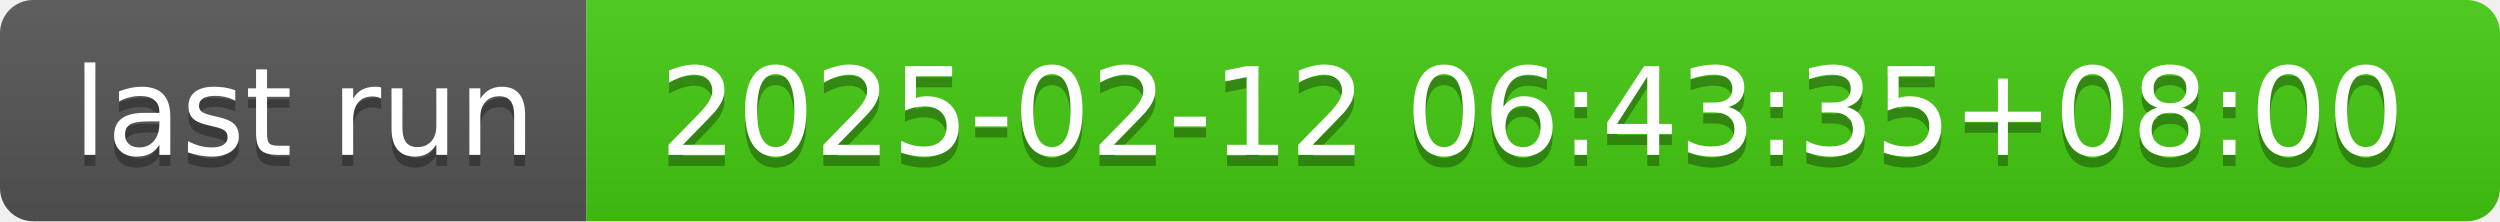
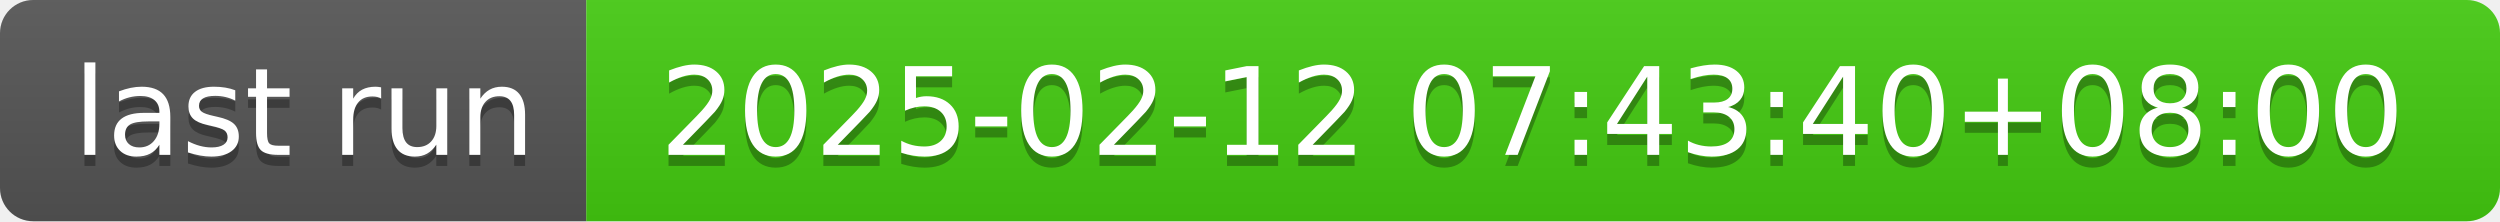
- <svg xmlns="http://www.w3.org/2000/svg" width="226" height="20" role="img" aria-label="last run: 2025-02-12 06:43:35+08:00">
+ <svg xmlns="http://www.w3.org/2000/svg" width="226" height="20" role="img" aria-label="last run: 2025-02-12 07:43:40+08:00">
  <linearGradient id="s" x2="0" y2="100%">
    <stop offset="0" stop-color="#bbb" stop-opacity=".1" />
    <stop offset="1" stop-opacity=".1" />
  </linearGradient>
  <clipPath id="r">
    <rect width="226" height="20" rx="3" fill="#fff" />
  </clipPath>
  <g clip-path="url(#r)">
    <rect width="53" height="20" fill="#555" />
    <rect x="53" width="173" height="20" fill="#4c1" />
    <rect width="226" height="20" fill="url(#s)" />
  </g>
  <g fill="#fff" text-anchor="middle" font-family="Verdana,Geneva,DejaVu Sans,sans-serif" text-rendering="geometricPrecision" font-size="110">
    <text aria-hidden="true" x="275" y="150" fill="#010101" fill-opacity=".3" transform="scale(.1)" textLength="430">last run</text>
    <text x="275" y="140" transform="scale(.1)" fill="#fff" textLength="430">last run</text>
-     <text aria-hidden="true" x="1385" y="150" fill="#010101" fill-opacity=".3" transform="scale(.1)" textLength="1630">2025-02-12 06:43:35+08:00</text>
-     <text x="1385" y="140" transform="scale(.1)" fill="#fff" textLength="1630">2025-02-12 06:43:35+08:00</text>
+     <text aria-hidden="true" x="1385" y="150" fill="#010101" fill-opacity=".3" transform="scale(.1)" textLength="1630">2025-02-12 07:43:40+08:00</text>
+     <text x="1385" y="140" transform="scale(.1)" fill="#fff" textLength="1630">2025-02-12 07:43:40+08:00</text>
  </g>
</svg>
